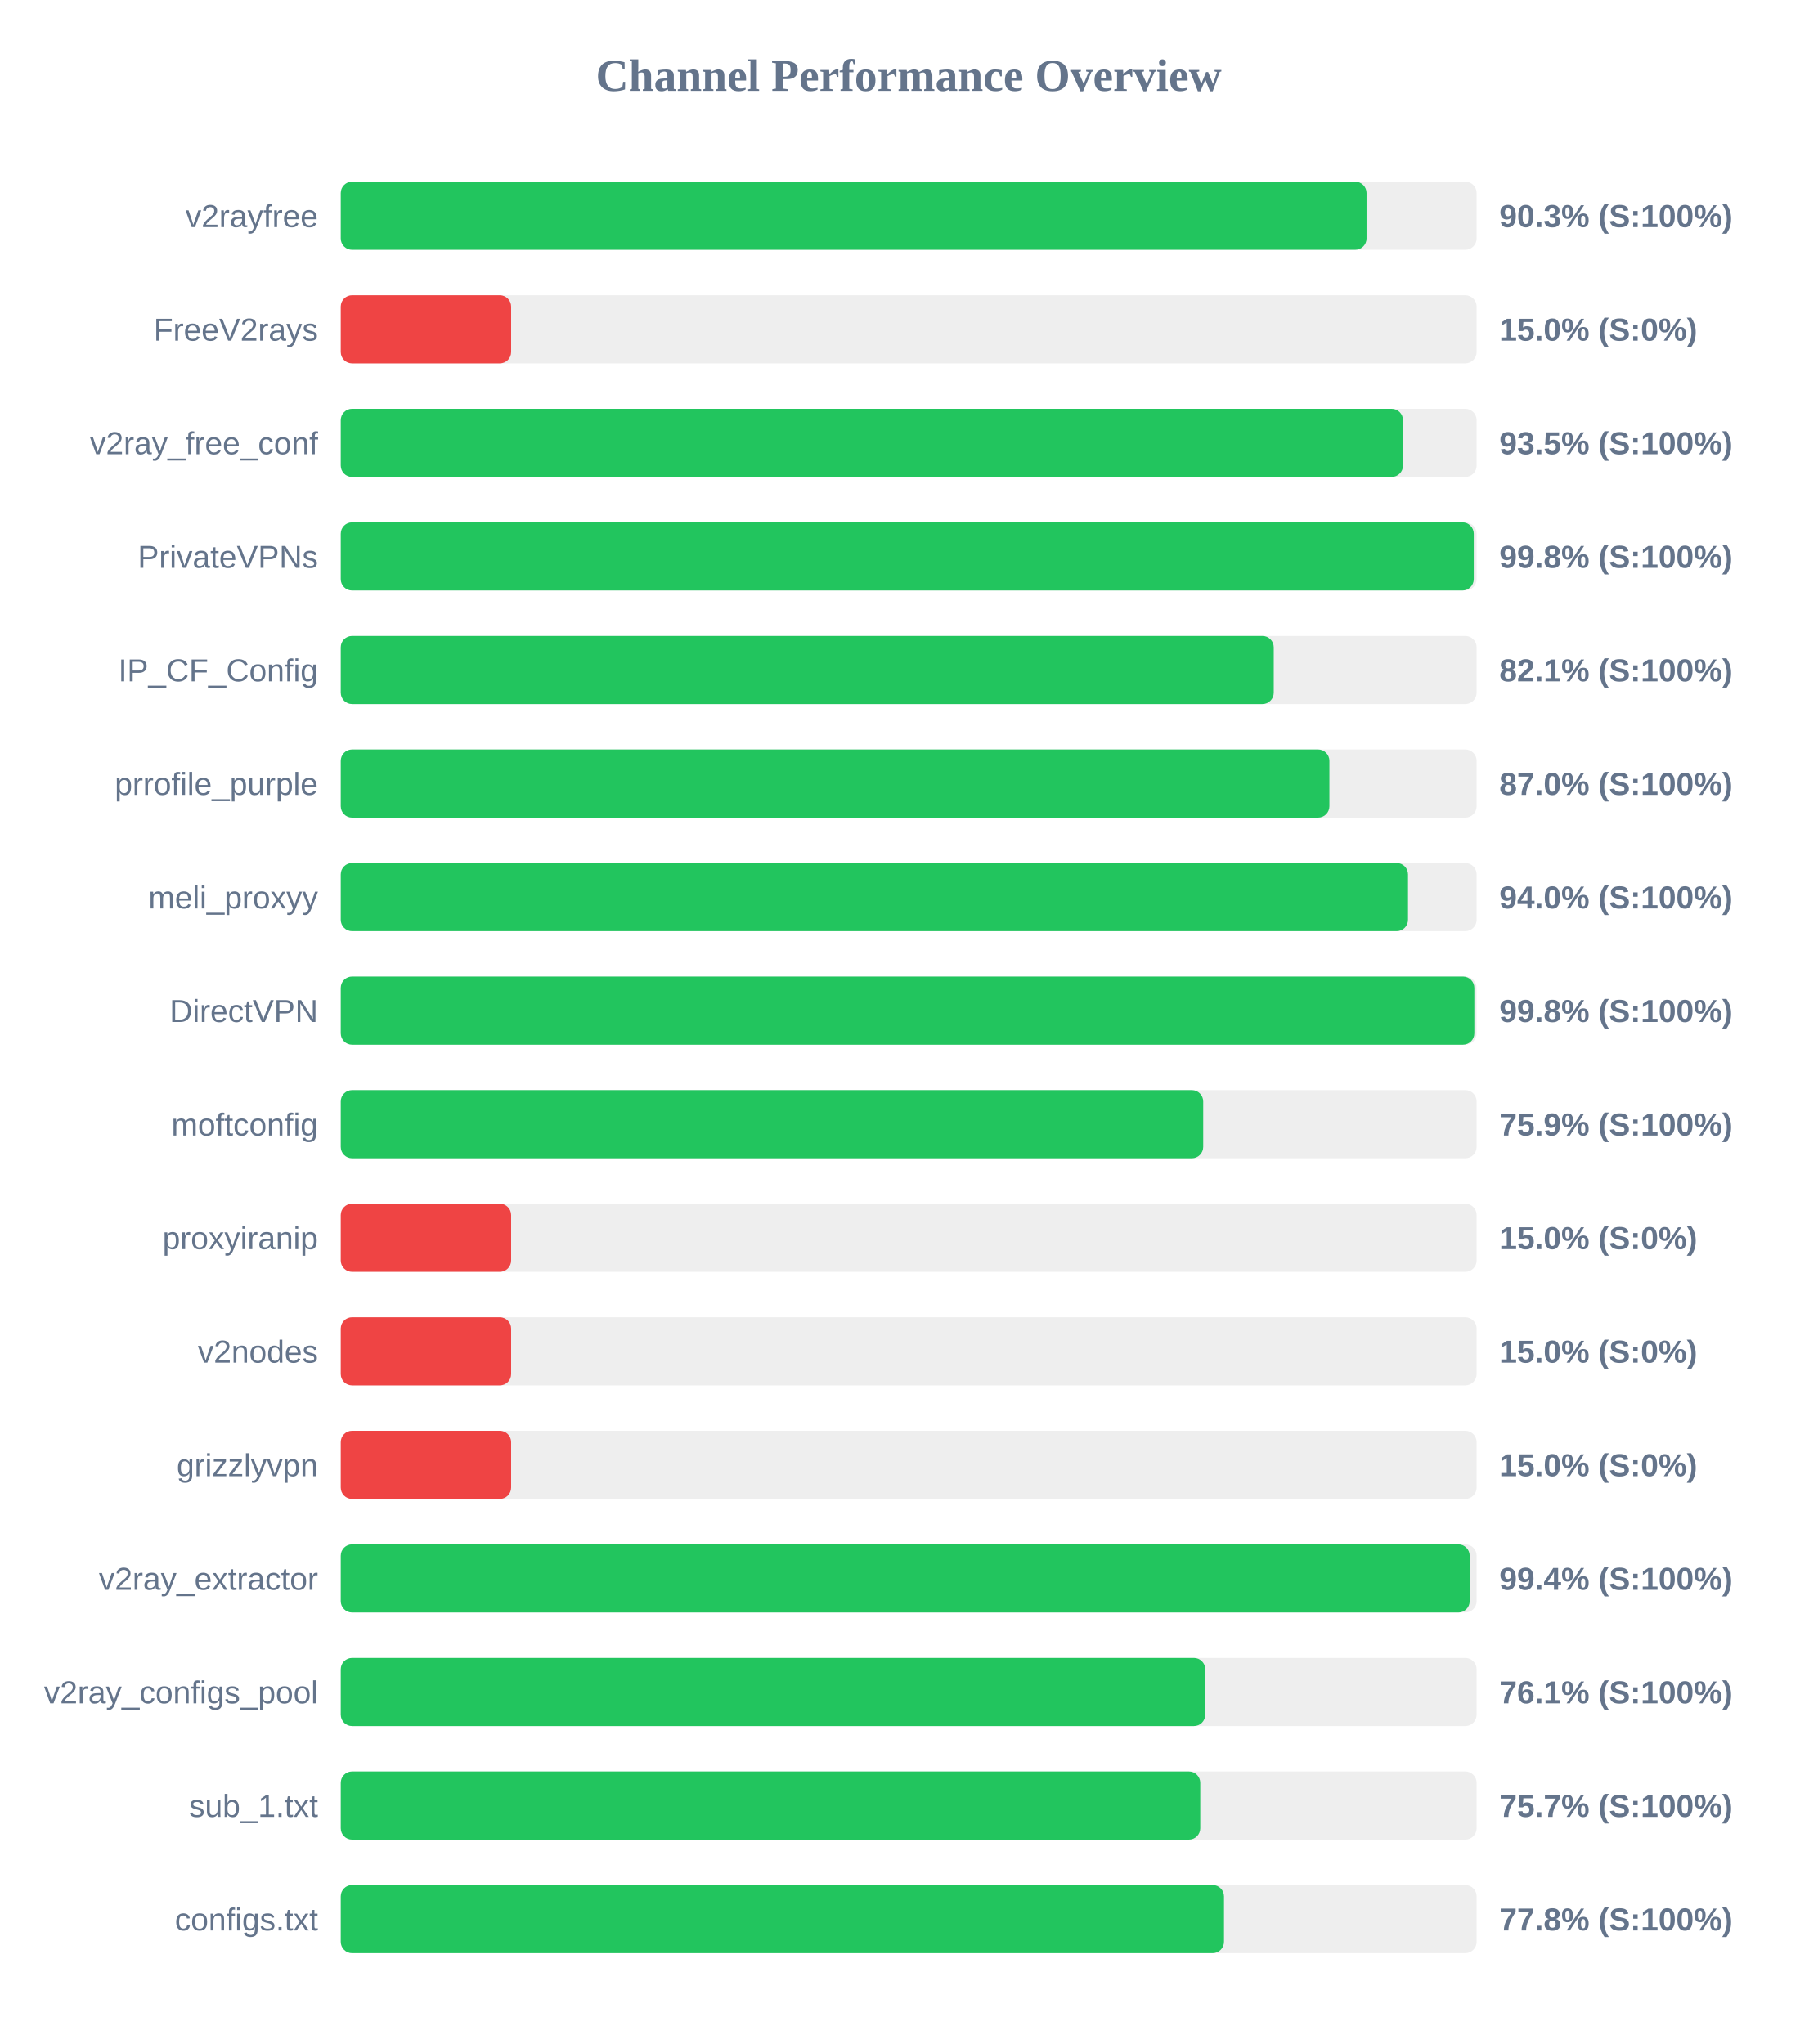
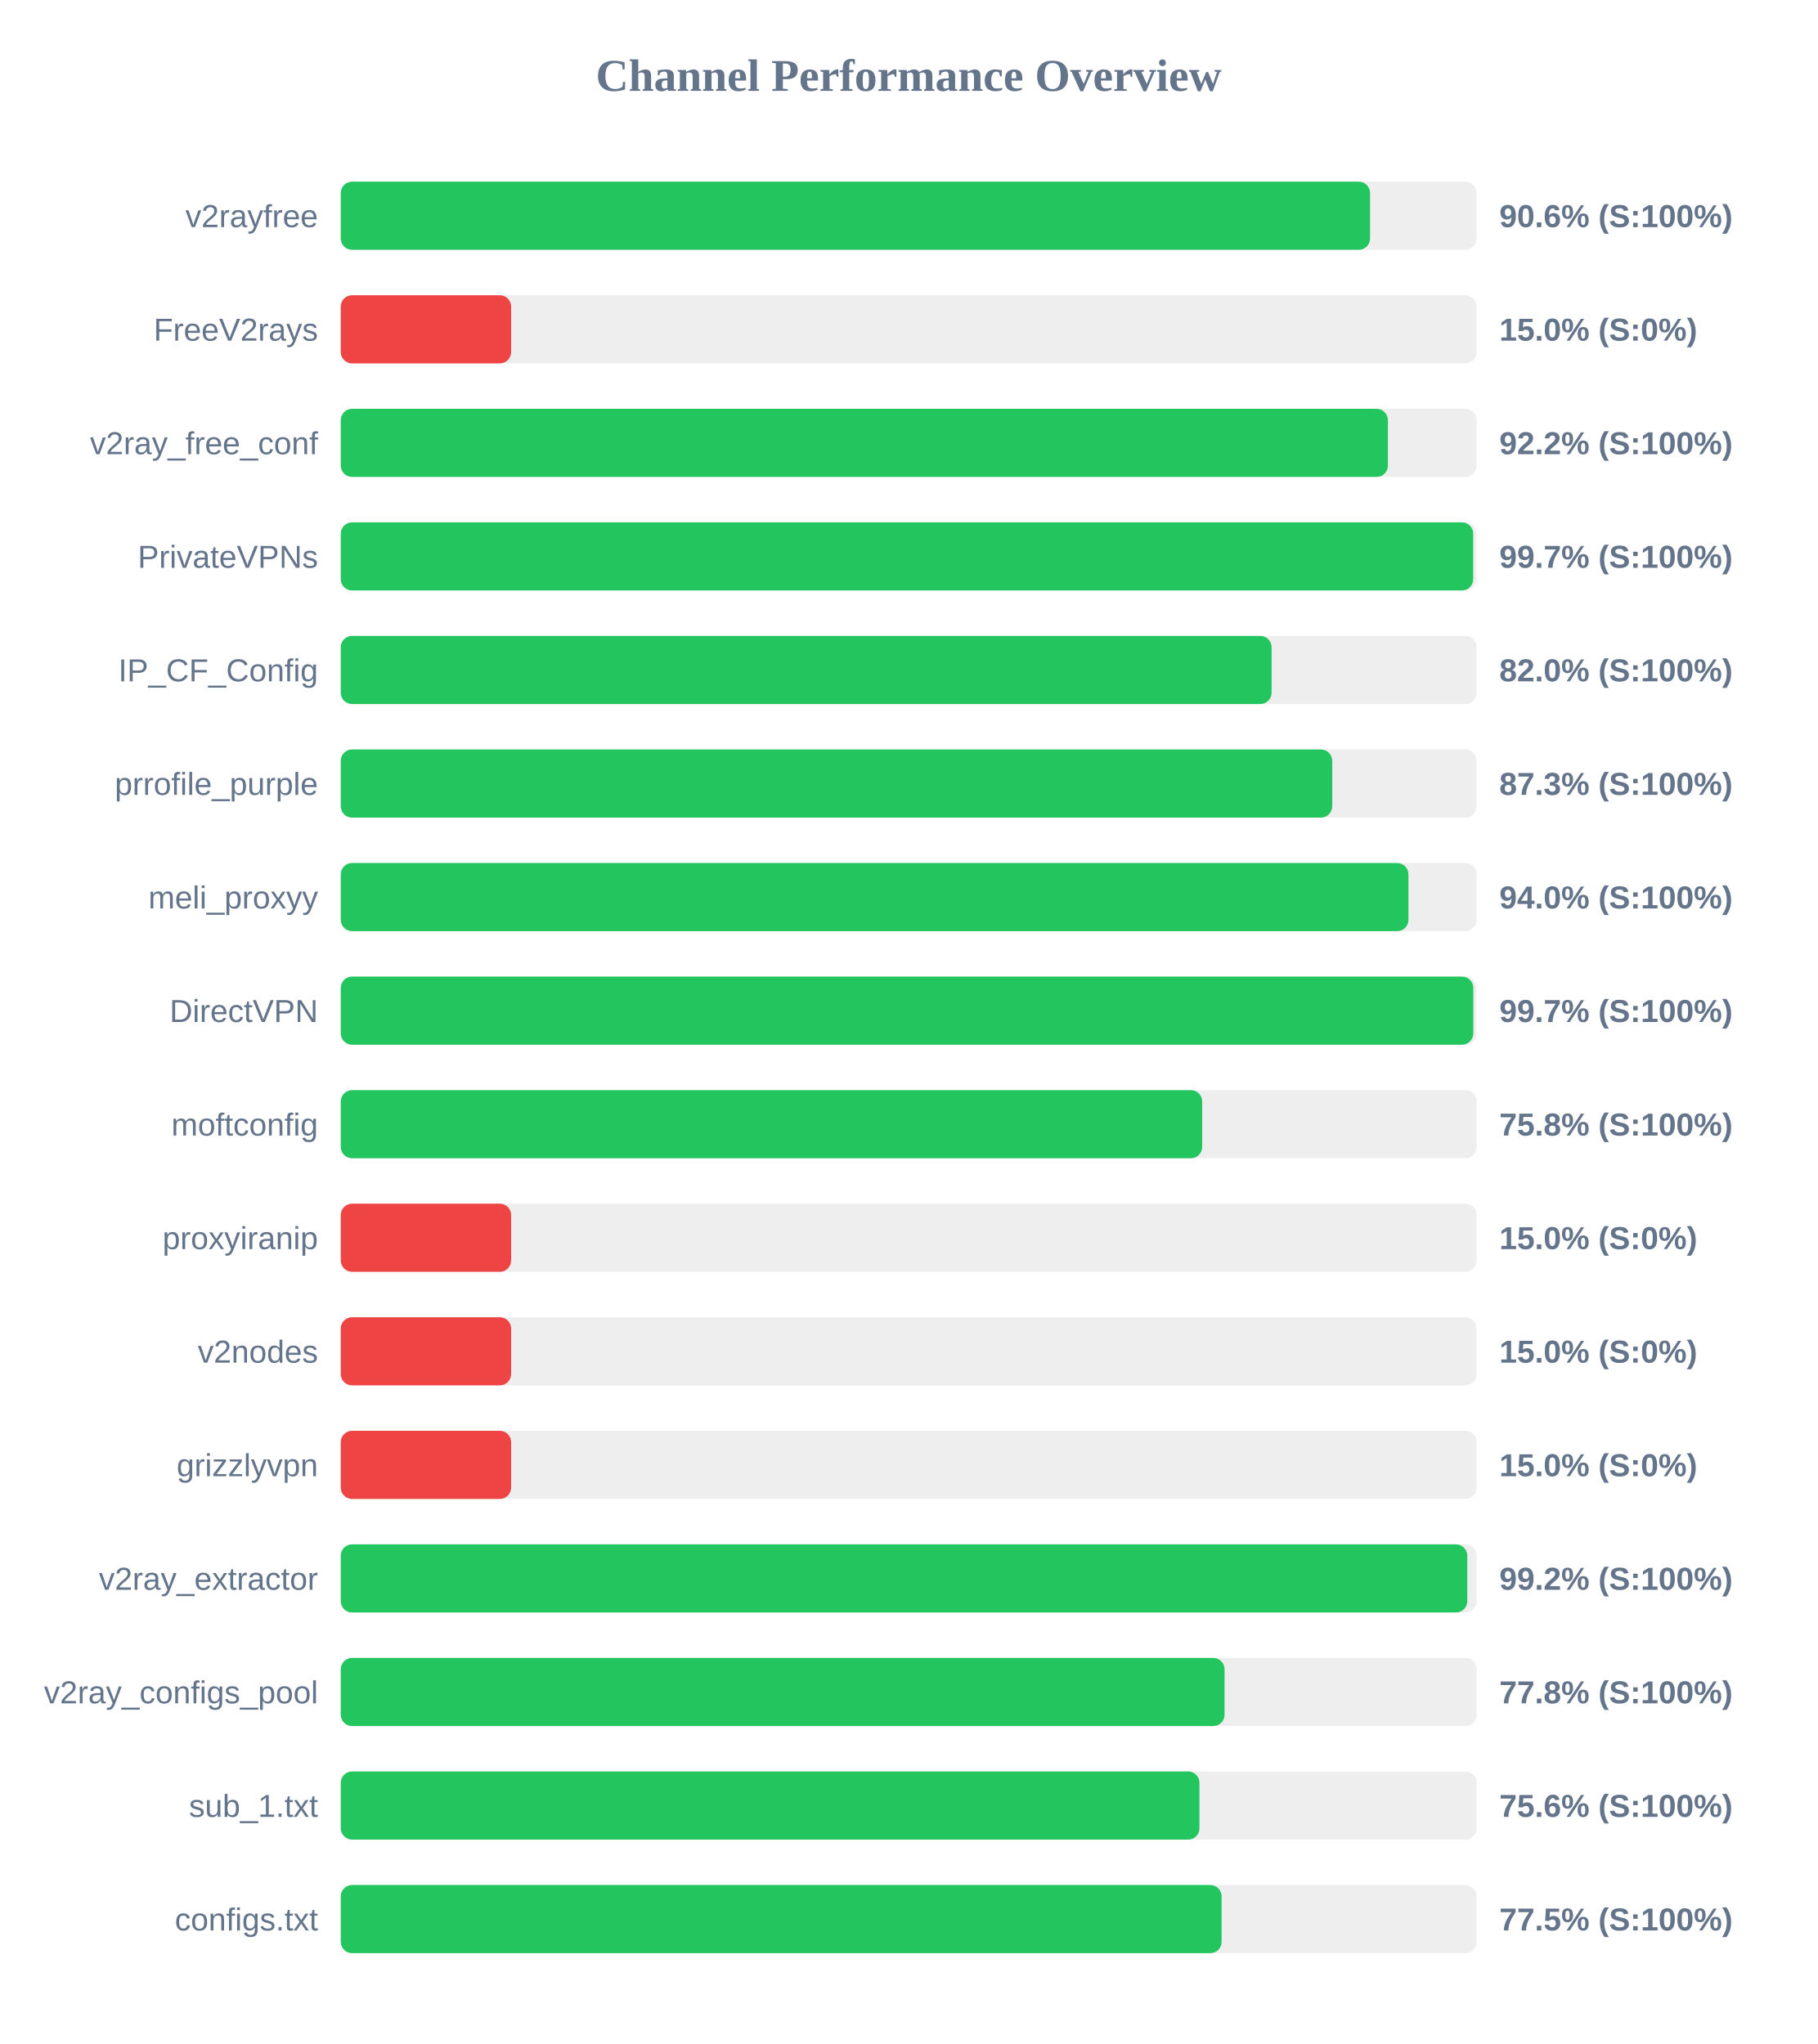
<svg xmlns="http://www.w3.org/2000/svg" width="800" height="900" version="1.1">
  <style>
        .row { font: 14px Arial; fill: #64748b; }
        .score { font: bold 14px Arial; fill: #64748b; }
    </style>
  <text x="400" y="40" text-anchor="middle" font-size="20px" font-weight="bold" fill="#64748b">Channel Performance Overview</text>
  <rect x="150" y="80" width="500" height="30" fill="#eee" rx="5" />
-   <rect x="150" y="80" width="451.55" height="30" fill="#22c55e" rx="5" />
+   <rect x="150" y="80" width="453.1" height="30" fill="#22c55e" rx="5" />
  <text x="140" y="100" text-anchor="end" class="row">v2rayfree</text>
-   <text x="660" y="100" text-anchor="start" class="score">90.3% (S:100%)</text>
+   <text x="660" y="100" text-anchor="start" class="score">90.6% (S:100%)</text>
  <rect x="150" y="130" width="500" height="30" fill="#eee" rx="5" />
  <rect x="150" y="130" width="75.0" height="30" fill="#ef4444" rx="5" />
  <text x="140" y="150" text-anchor="end" class="row">FreeV2rays</text>
  <text x="660" y="150" text-anchor="start" class="score">15.0% (S:0%)</text>
  <rect x="150" y="180" width="500" height="30" fill="#eee" rx="5" />
-   <rect x="150" y="180" width="467.6" height="30" fill="#22c55e" rx="5" />
+   <rect x="150" y="180" width="460.95" height="30" fill="#22c55e" rx="5" />
  <text x="140" y="200" text-anchor="end" class="row">v2ray_free_conf</text>
-   <text x="660" y="200" text-anchor="start" class="score">93.5% (S:100%)</text>
+   <text x="660" y="200" text-anchor="start" class="score">92.2% (S:100%)</text>
  <rect x="150" y="230" width="500" height="30" fill="#eee" rx="5" />
-   <rect x="150" y="230" width="498.75" height="30" fill="#22c55e" rx="5" />
+   <rect x="150" y="230" width="498.5" height="30" fill="#22c55e" rx="5" />
  <text x="140" y="250" text-anchor="end" class="row">PrivateVPNs</text>
-   <text x="660" y="250" text-anchor="start" class="score">99.8% (S:100%)</text>
+   <text x="660" y="250" text-anchor="start" class="score">99.7% (S:100%)</text>
  <rect x="150" y="280" width="500" height="30" fill="#eee" rx="5" />
-   <rect x="150" y="280" width="410.7" height="30" fill="#22c55e" rx="5" />
+   <rect x="150" y="280" width="409.75" height="30" fill="#22c55e" rx="5" />
  <text x="140" y="300" text-anchor="end" class="row">IP_CF_Config</text>
-   <text x="660" y="300" text-anchor="start" class="score">82.1% (S:100%)</text>
+   <text x="660" y="300" text-anchor="start" class="score">82.0% (S:100%)</text>
  <rect x="150" y="330" width="500" height="30" fill="#eee" rx="5" />
-   <rect x="150" y="330" width="435.2" height="30" fill="#22c55e" rx="5" />
+   <rect x="150" y="330" width="436.45" height="30" fill="#22c55e" rx="5" />
  <text x="140" y="350" text-anchor="end" class="row">prrofile_purple</text>
-   <text x="660" y="350" text-anchor="start" class="score">87.0% (S:100%)</text>
+   <text x="660" y="350" text-anchor="start" class="score">87.3% (S:100%)</text>
  <rect x="150" y="380" width="500" height="30" fill="#eee" rx="5" />
-   <rect x="150" y="380" width="469.8" height="30" fill="#22c55e" rx="5" />
+   <rect x="150" y="380" width="470.0" height="30" fill="#22c55e" rx="5" />
  <text x="140" y="400" text-anchor="end" class="row">meli_proxyy</text>
  <text x="660" y="400" text-anchor="start" class="score">94.0% (S:100%)</text>
  <rect x="150" y="430" width="500" height="30" fill="#eee" rx="5" />
-   <rect x="150" y="430" width="499.0" height="30" fill="#22c55e" rx="5" />
+   <rect x="150" y="430" width="498.55" height="30" fill="#22c55e" rx="5" />
  <text x="140" y="450" text-anchor="end" class="row">DirectVPN</text>
-   <text x="660" y="450" text-anchor="start" class="score">99.8% (S:100%)</text>
+   <text x="660" y="450" text-anchor="start" class="score">99.7% (S:100%)</text>
  <rect x="150" y="480" width="500" height="30" fill="#eee" rx="5" />
-   <rect x="150" y="480" width="379.65" height="30" fill="#22c55e" rx="5" />
+   <rect x="150" y="480" width="379.2" height="30" fill="#22c55e" rx="5" />
  <text x="140" y="500" text-anchor="end" class="row">moftconfig</text>
-   <text x="660" y="500" text-anchor="start" class="score">75.9% (S:100%)</text>
+   <text x="660" y="500" text-anchor="start" class="score">75.8% (S:100%)</text>
  <rect x="150" y="530" width="500" height="30" fill="#eee" rx="5" />
  <rect x="150" y="530" width="75.0" height="30" fill="#ef4444" rx="5" />
  <text x="140" y="550" text-anchor="end" class="row">proxyiranip</text>
  <text x="660" y="550" text-anchor="start" class="score">15.0% (S:0%)</text>
  <rect x="150" y="580" width="500" height="30" fill="#eee" rx="5" />
  <rect x="150" y="580" width="75.0" height="30" fill="#ef4444" rx="5" />
  <text x="140" y="600" text-anchor="end" class="row">v2nodes</text>
  <text x="660" y="600" text-anchor="start" class="score">15.0% (S:0%)</text>
  <rect x="150" y="630" width="500" height="30" fill="#eee" rx="5" />
  <rect x="150" y="630" width="75.0" height="30" fill="#ef4444" rx="5" />
  <text x="140" y="650" text-anchor="end" class="row">grizzlyvpn</text>
  <text x="660" y="650" text-anchor="start" class="score">15.0% (S:0%)</text>
  <rect x="150" y="680" width="500" height="30" fill="#eee" rx="5" />
-   <rect x="150" y="680" width="496.95" height="30" fill="#22c55e" rx="5" />
+   <rect x="150" y="680" width="495.9" height="30" fill="#22c55e" rx="5" />
  <text x="140" y="700" text-anchor="end" class="row">v2ray_extractor</text>
-   <text x="660" y="700" text-anchor="start" class="score">99.4% (S:100%)</text>
+   <text x="660" y="700" text-anchor="start" class="score">99.2% (S:100%)</text>
  <rect x="150" y="730" width="500" height="30" fill="#eee" rx="5" />
-   <rect x="150" y="730" width="380.55" height="30" fill="#22c55e" rx="5" />
+   <rect x="150" y="730" width="389.05" height="30" fill="#22c55e" rx="5" />
  <text x="140" y="750" text-anchor="end" class="row">v2ray_configs_pool</text>
-   <text x="660" y="750" text-anchor="start" class="score">76.1% (S:100%)</text>
+   <text x="660" y="750" text-anchor="start" class="score">77.8% (S:100%)</text>
  <rect x="150" y="780" width="500" height="30" fill="#eee" rx="5" />
-   <rect x="150" y="780" width="378.35" height="30" fill="#22c55e" rx="5" />
+   <rect x="150" y="780" width="378.0" height="30" fill="#22c55e" rx="5" />
  <text x="140" y="800" text-anchor="end" class="row">sub_1.txt</text>
-   <text x="660" y="800" text-anchor="start" class="score">75.7% (S:100%)</text>
+   <text x="660" y="800" text-anchor="start" class="score">75.6% (S:100%)</text>
  <rect x="150" y="830" width="500" height="30" fill="#eee" rx="5" />
-   <rect x="150" y="830" width="388.8" height="30" fill="#22c55e" rx="5" />
+   <rect x="150" y="830" width="387.75" height="30" fill="#22c55e" rx="5" />
  <text x="140" y="850" text-anchor="end" class="row">configs.txt</text>
-   <text x="660" y="850" text-anchor="start" class="score">77.8% (S:100%)</text>
+   <text x="660" y="850" text-anchor="start" class="score">77.5% (S:100%)</text>
</svg>
